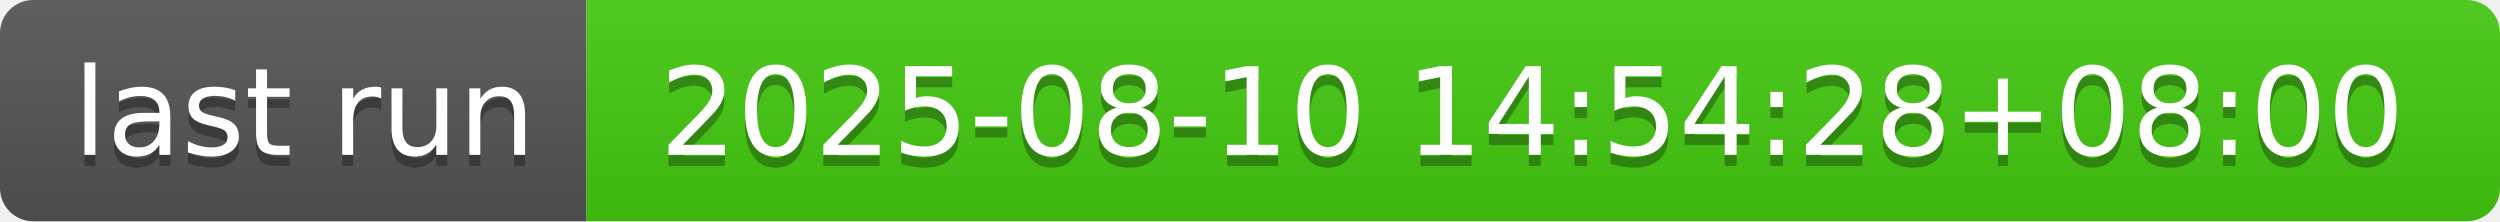
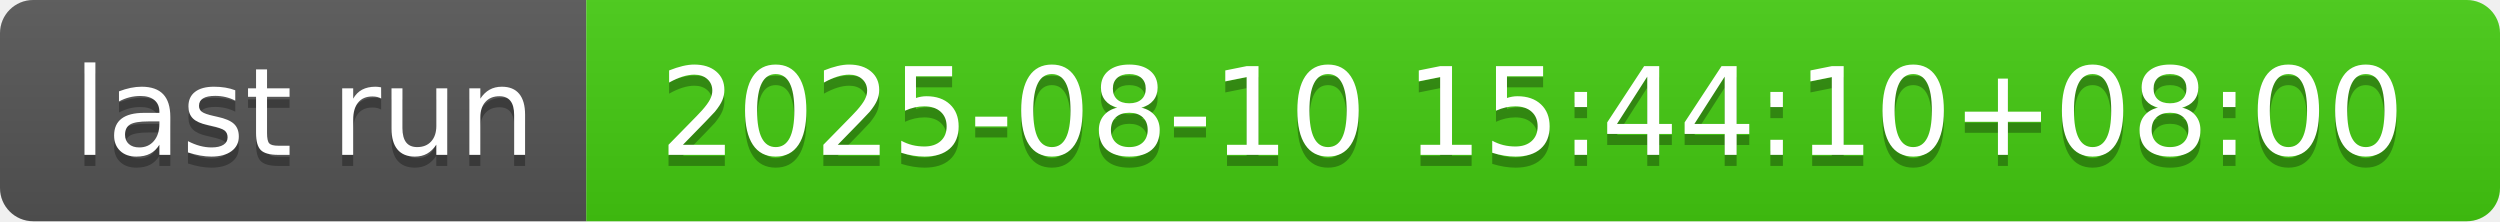
- <svg xmlns="http://www.w3.org/2000/svg" width="226" height="20" role="img" aria-label="last run: 2025-08-10 14:54:28+08:00">
+ <svg xmlns="http://www.w3.org/2000/svg" width="226" height="20" role="img" aria-label="last run: 2025-08-10 15:44:10+08:00">
  <linearGradient id="s" x2="0" y2="100%">
    <stop offset="0" stop-color="#bbb" stop-opacity=".1" />
    <stop offset="1" stop-opacity=".1" />
  </linearGradient>
  <clipPath id="r">
    <rect width="226" height="20" rx="3" fill="#fff" />
  </clipPath>
  <g clip-path="url(#r)">
    <rect width="53" height="20" fill="#555" />
    <rect x="53" width="173" height="20" fill="#4c1" />
    <rect width="226" height="20" fill="url(#s)" />
  </g>
  <g fill="#fff" text-anchor="middle" font-family="Verdana,Geneva,DejaVu Sans,sans-serif" text-rendering="geometricPrecision" font-size="110">
    <text aria-hidden="true" x="275" y="150" fill="#010101" fill-opacity=".3" transform="scale(.1)" textLength="430">last run</text>
    <text x="275" y="140" transform="scale(.1)" fill="#fff" textLength="430">last run</text>
-     <text aria-hidden="true" x="1385" y="150" fill="#010101" fill-opacity=".3" transform="scale(.1)" textLength="1630">2025-08-10 14:54:28+08:00</text>
-     <text x="1385" y="140" transform="scale(.1)" fill="#fff" textLength="1630">2025-08-10 14:54:28+08:00</text>
+     <text aria-hidden="true" x="1385" y="150" fill="#010101" fill-opacity=".3" transform="scale(.1)" textLength="1630">2025-08-10 15:44:10+08:00</text>
+     <text x="1385" y="140" transform="scale(.1)" fill="#fff" textLength="1630">2025-08-10 15:44:10+08:00</text>
  </g>
</svg>
